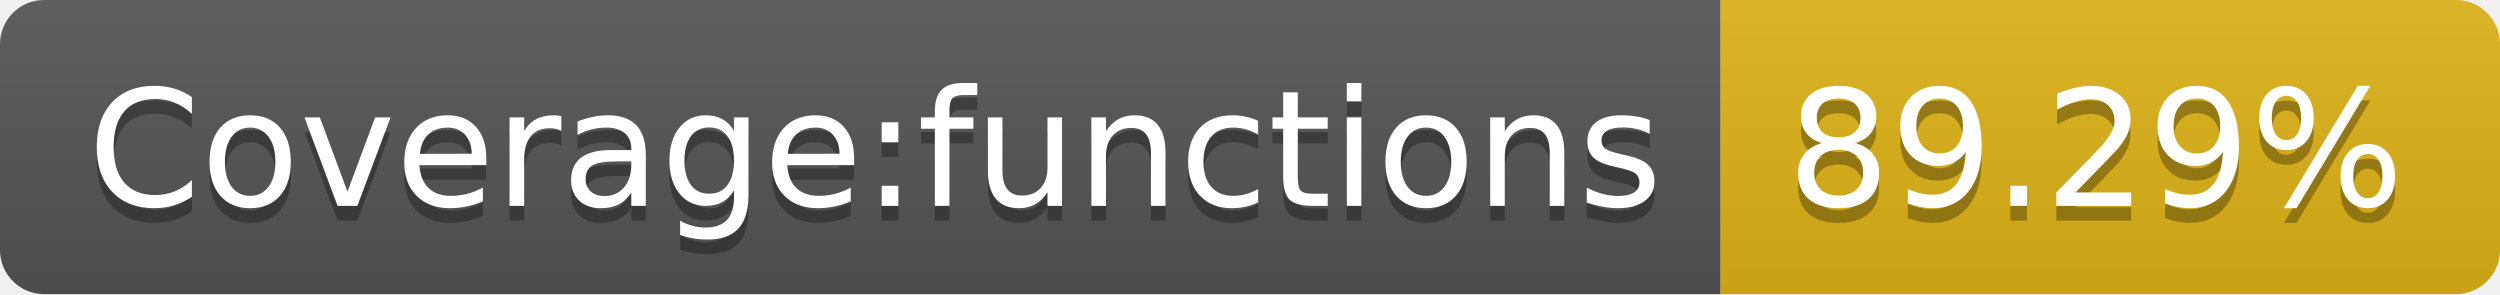
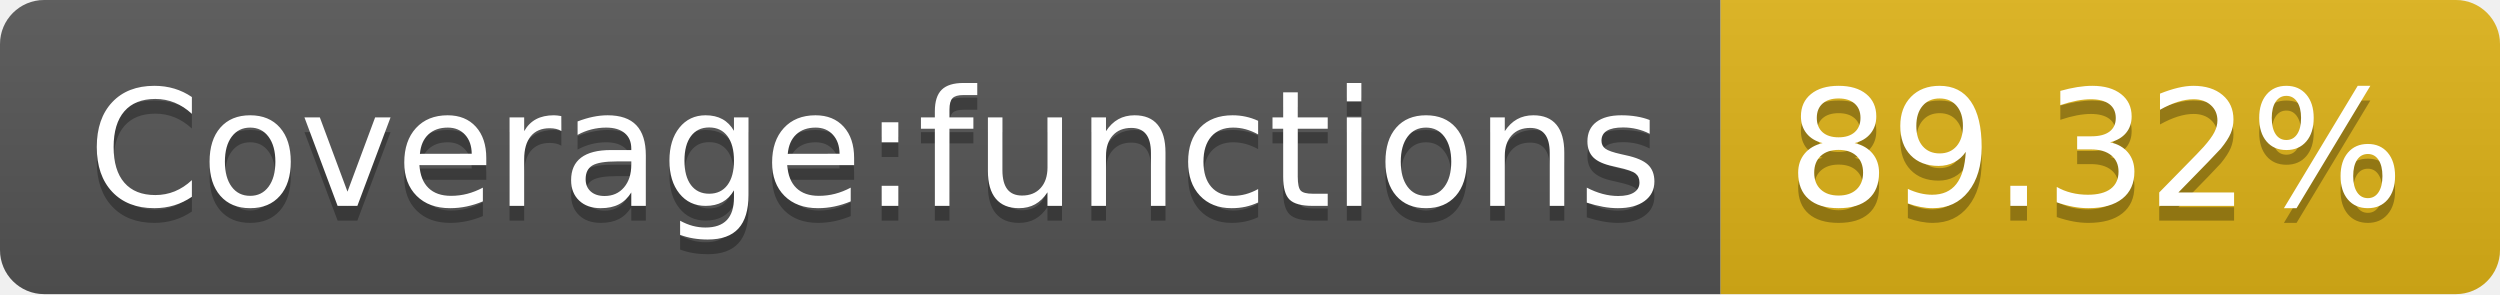
- <svg xmlns="http://www.w3.org/2000/svg" width="170" height="20" role="img" aria-label="Coverage:functions: 89.29%">
+ <svg xmlns="http://www.w3.org/2000/svg" width="170" height="20" role="img" aria-label="Coverage:functions: 89.32%">
  <linearGradient id="s" x2="0" y2="100%">
    <stop offset="0" stop-color="#bbb" stop-opacity=".1" />
    <stop offset="1" stop-opacity=".1" />
  </linearGradient>
  <clipPath id="r">
    <rect width="170" height="20" rx="3" fill="#fff" />
  </clipPath>
  <g clip-path="url(#r)">
    <rect width="117" height="20" fill="#555" />
    <rect x="117" width="53" height="20" fill="#dfb317" />
    <rect width="170" height="20" fill="url(#s)" />
  </g>
  <g fill="#fff" text-anchor="middle" font-family="Verdana,Geneva,DejaVu Sans,sans-serif" text-rendering="geometricPrecision" font-size="110">
    <text aria-hidden="true" x="595" y="150" fill="#010101" fill-opacity=".3" transform="scale(.1)" textLength="1070">Coverage:functions</text>
    <text x="595" y="140" transform="scale(.1)" fill="#fff" textLength="1070">Coverage:functions</text>
-     <text aria-hidden="true" x="1425" y="150" fill="#010101" fill-opacity=".3" transform="scale(.1)" textLength="430">89.29%</text>
-     <text x="1425" y="140" transform="scale(.1)" fill="#fff" textLength="430">89.29%</text>
+     <text aria-hidden="true" x="1425" y="150" fill="#010101" fill-opacity=".3" transform="scale(.1)" textLength="430">89.32%</text>
+     <text x="1425" y="140" transform="scale(.1)" fill="#fff" textLength="430">89.32%</text>
  </g>
</svg>
